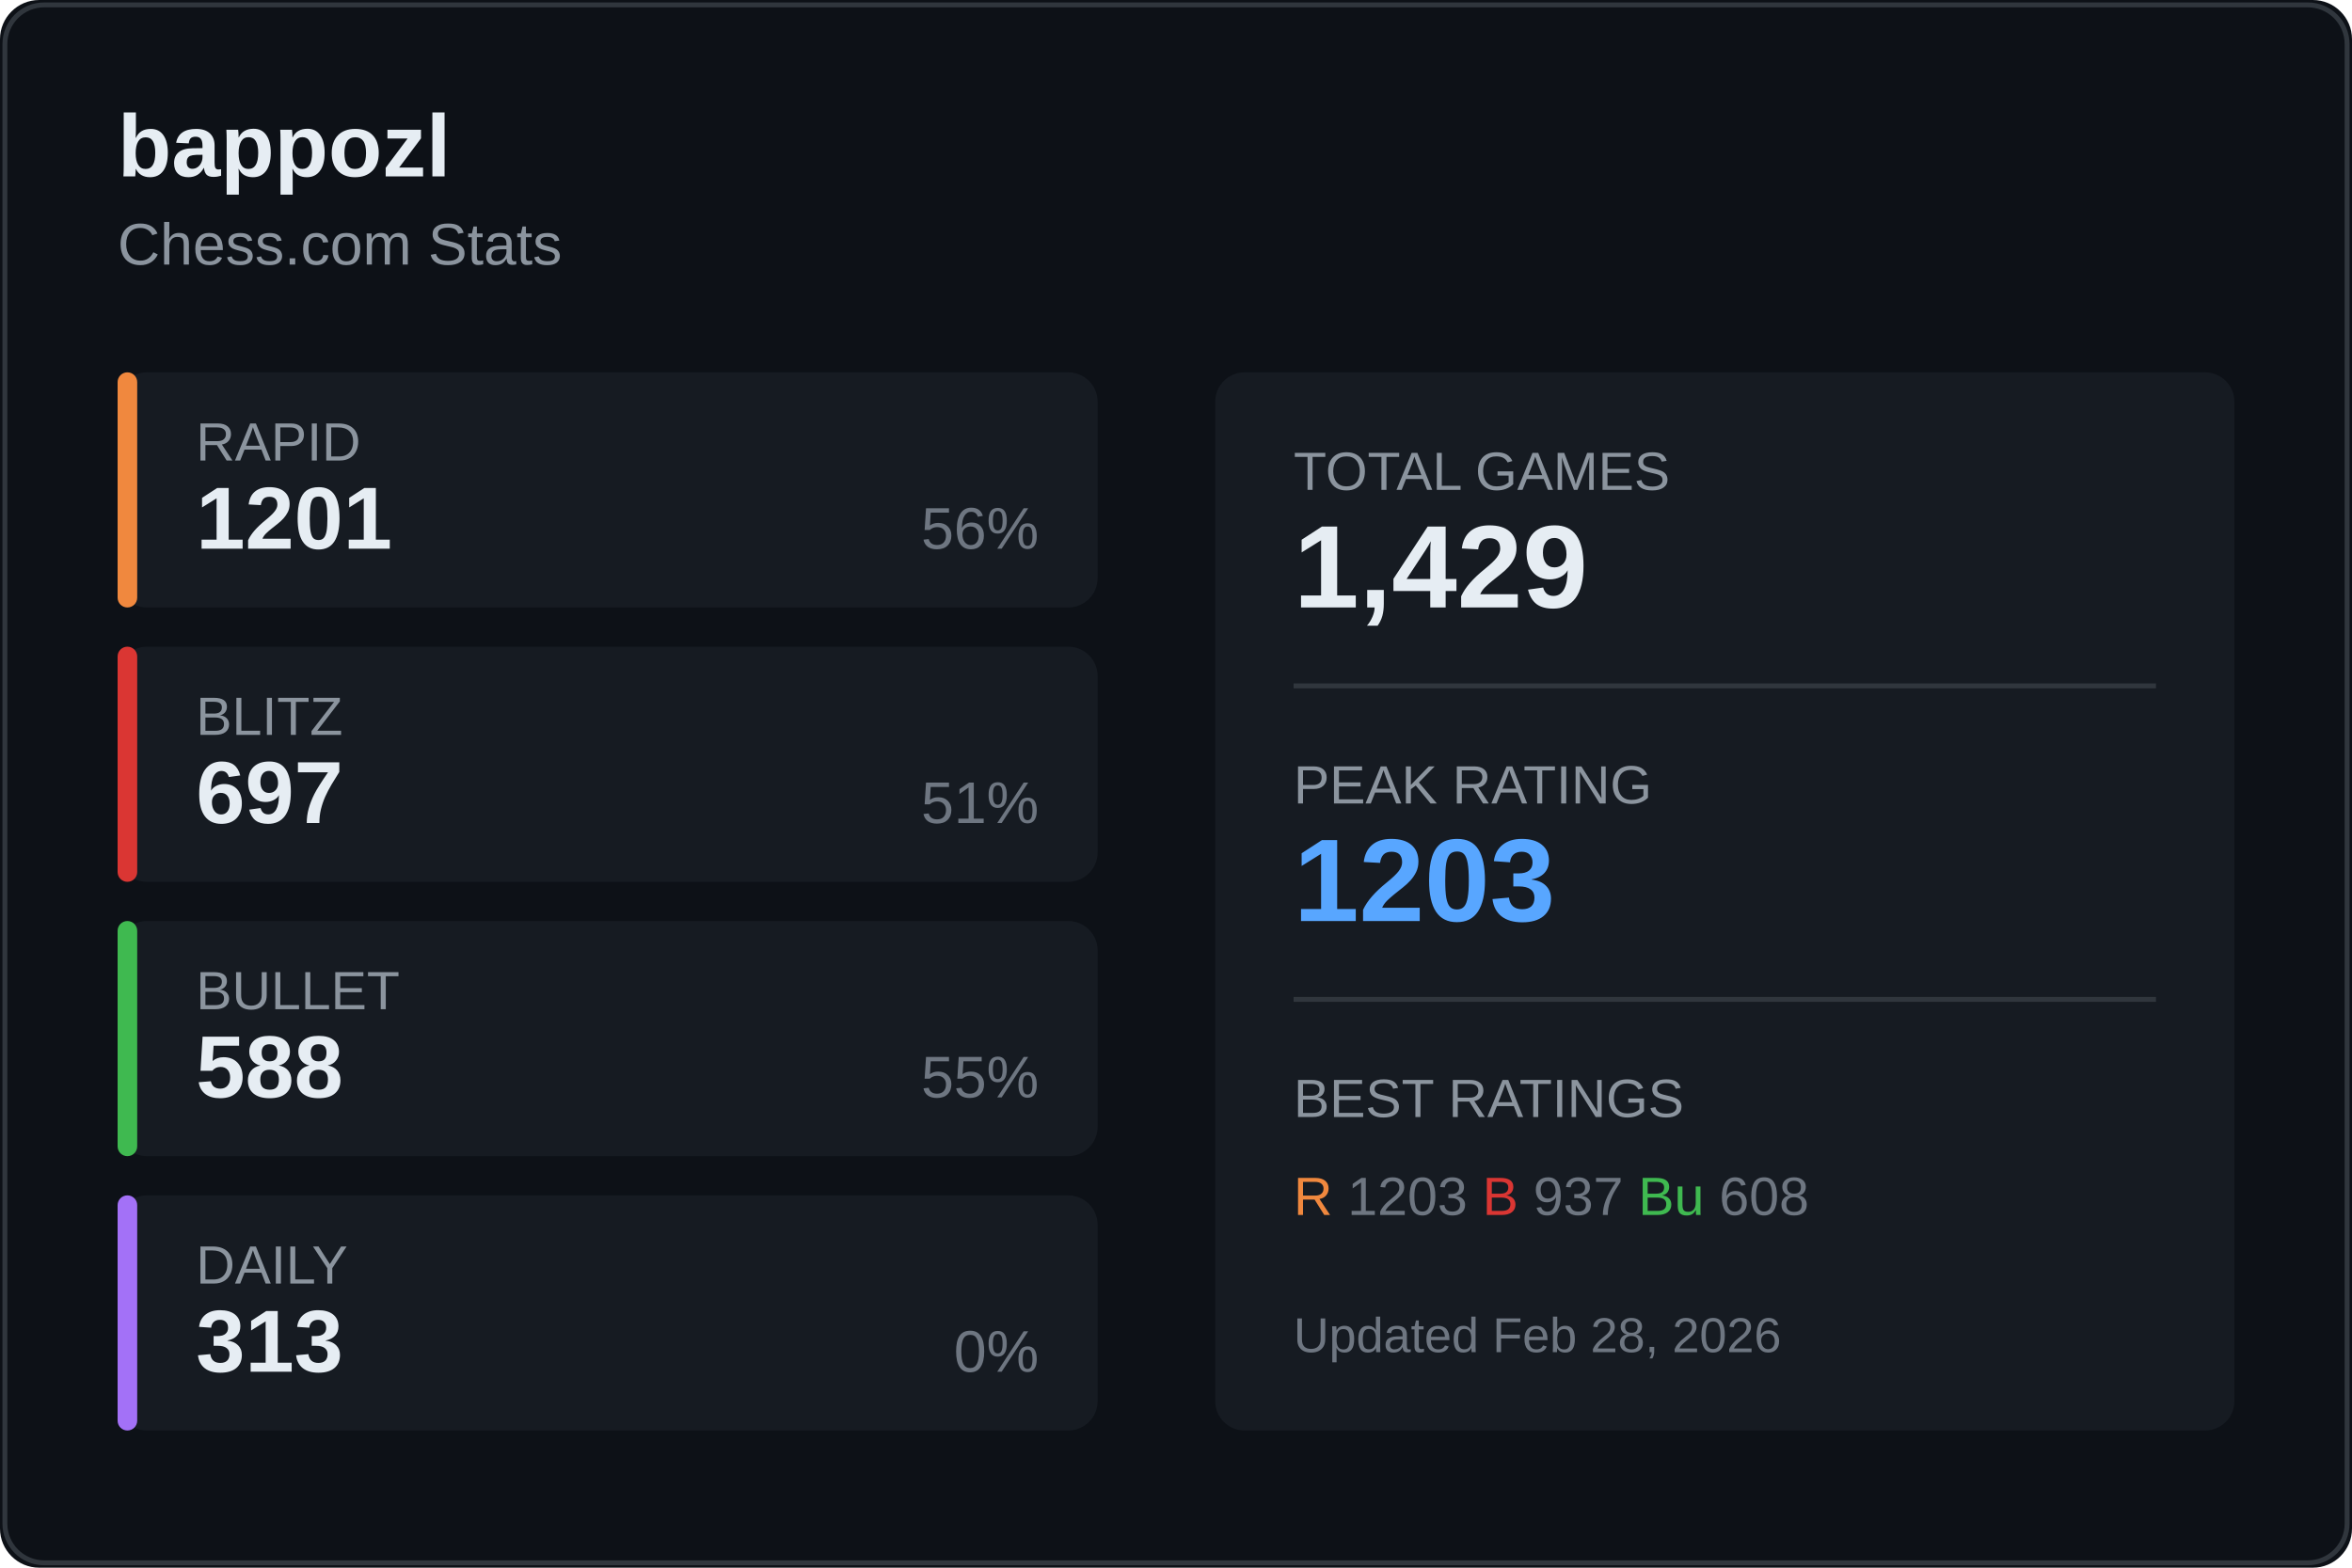
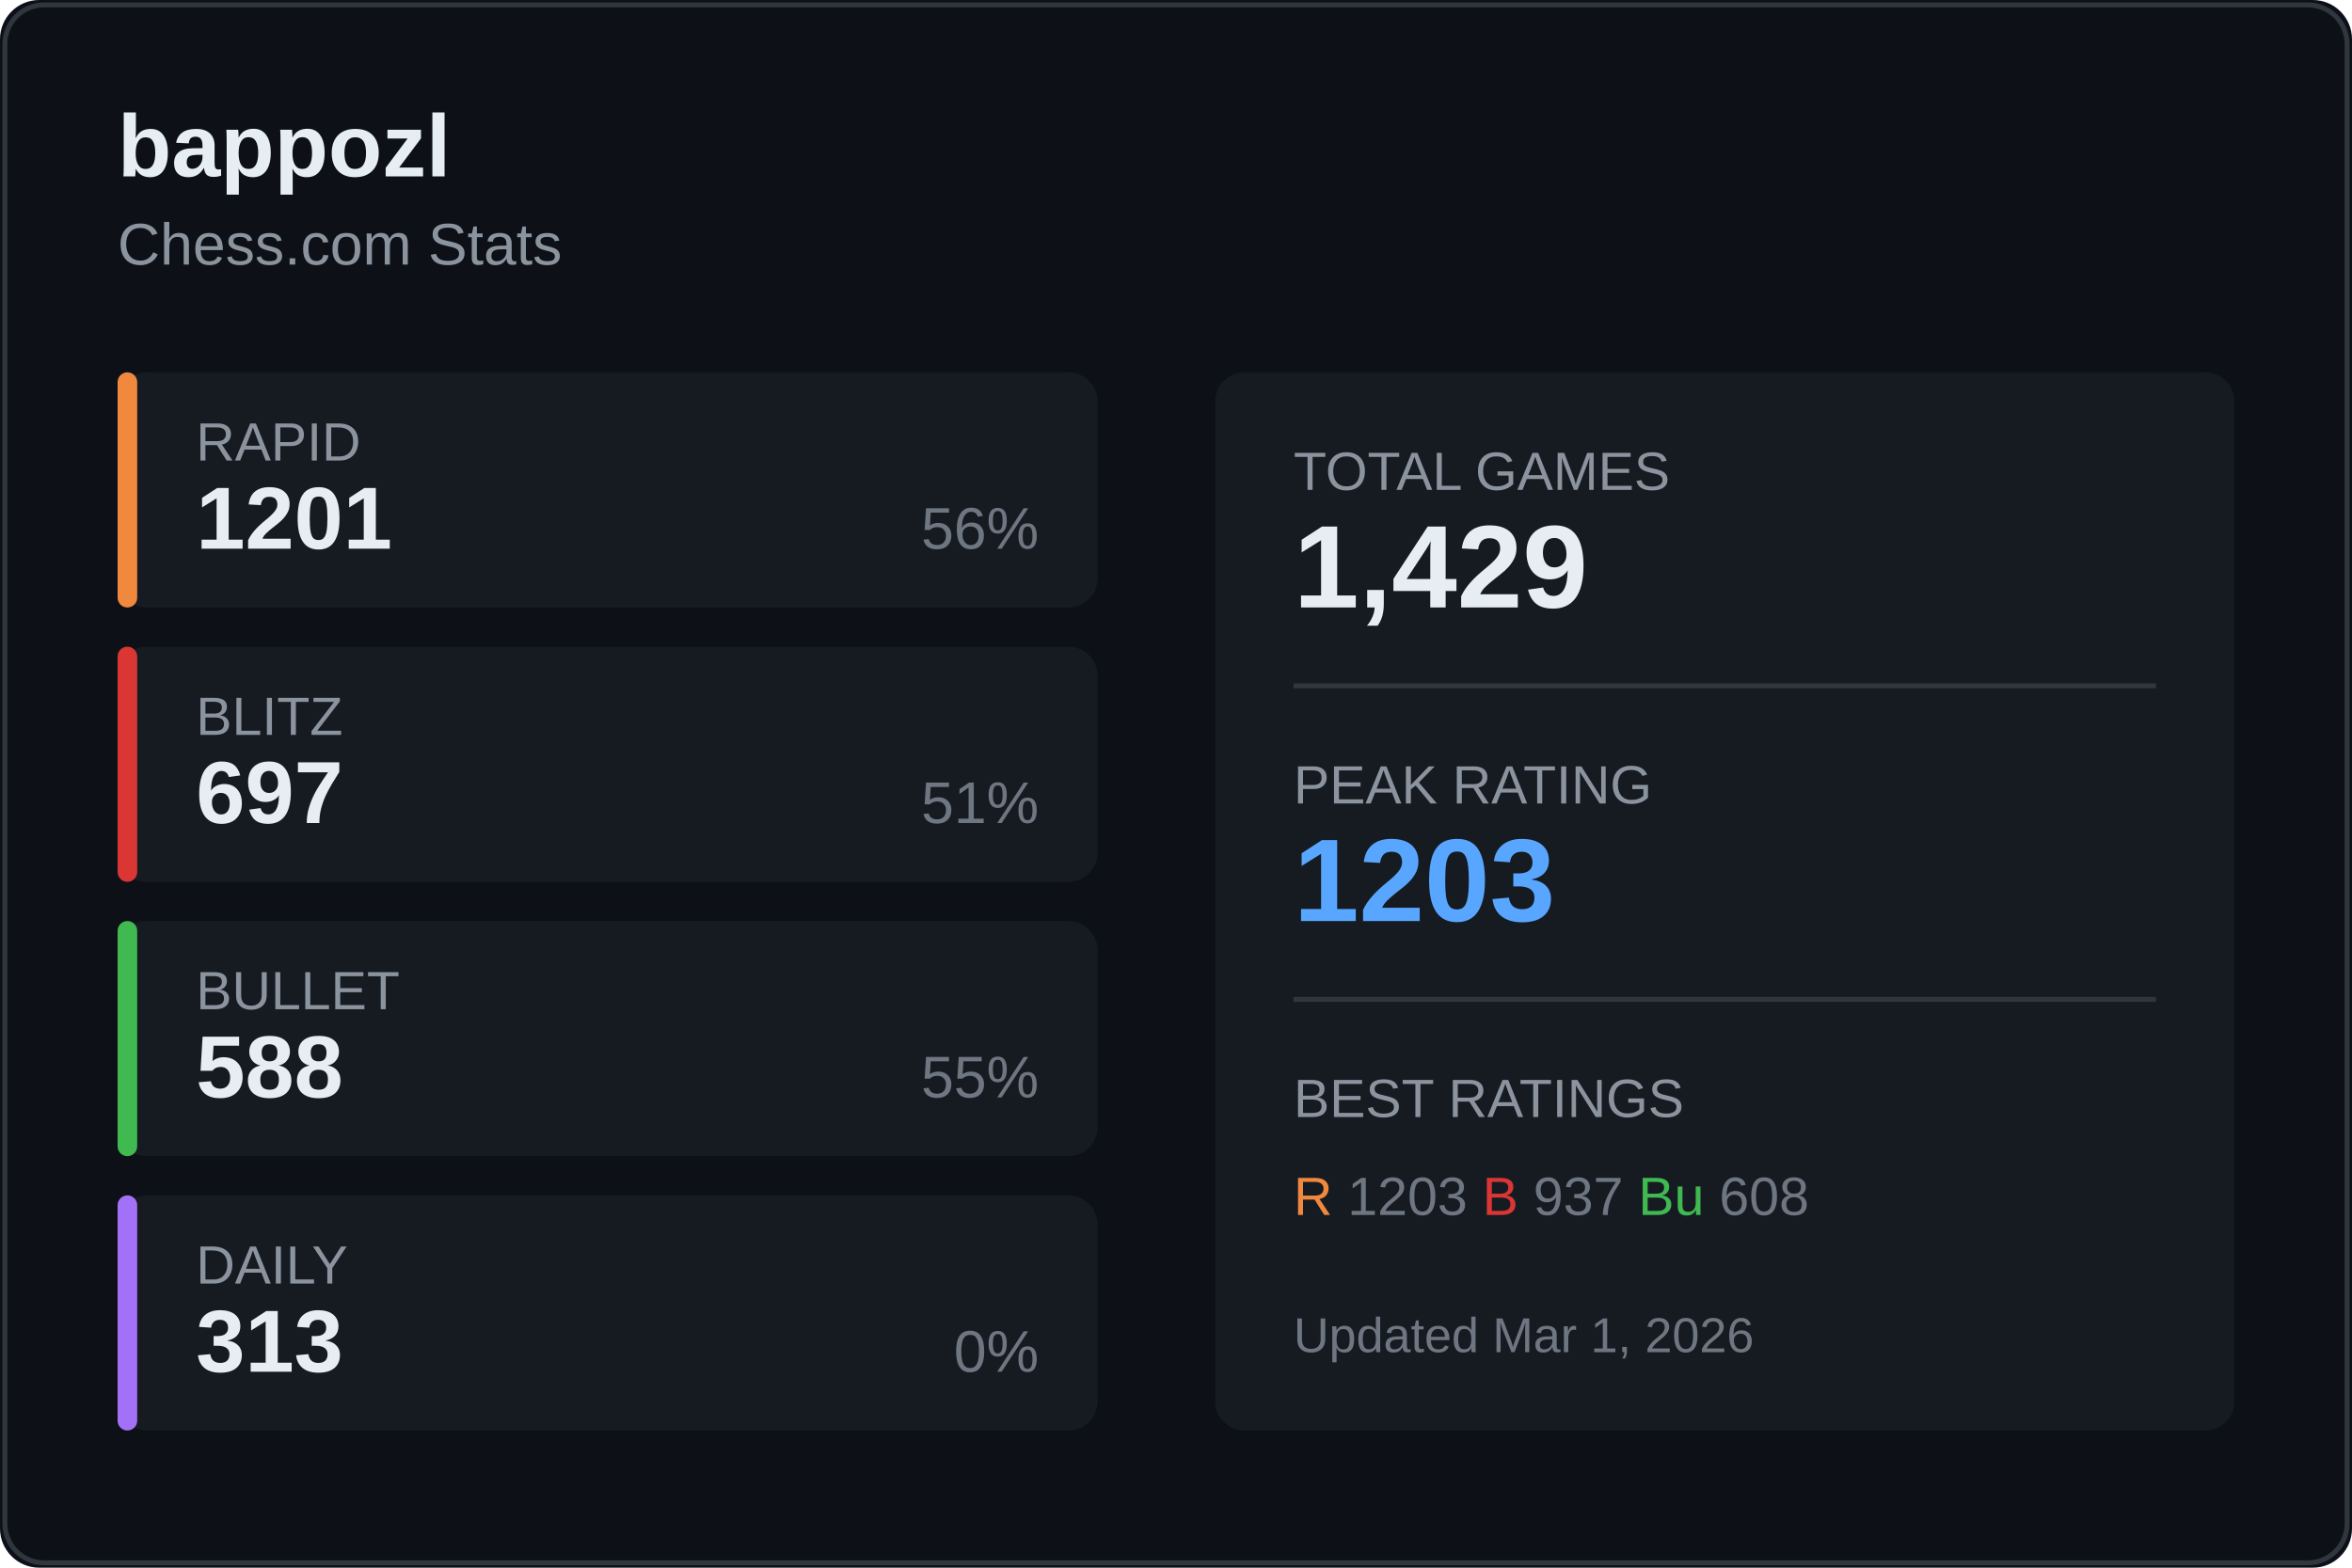
<svg xmlns="http://www.w3.org/2000/svg" width="480" height="320">
  <rect width="480" height="320" fill="#0d1117" rx="8" />
  <rect x="1" y="1" width="478" height="318" fill="none" stroke="#30363d" rx="8" />
  <text x="24" y="36" fill="#e6edf3" font-size="18" font-weight="600" font-family="Segoe UI, Arial, sans-serif">
    bappozl
  </text>
  <text x="24" y="54" fill="#8b949e" font-size="12" font-family="Segoe UI, Arial, sans-serif">
    Chess.com Stats
  </text>
  <g transform="translate(24, 76)">
    <rect width="200" height="48" fill="#161b22" rx="6" />
    <rect width="4" height="48" fill="#f0883e" rx="2" />
    <text x="16" y="18" fill="#8b949e" font-size="11" font-family="Segoe UI, Arial, sans-serif">RAPID</text>
    <text x="16" y="36" fill="#e6edf3" font-size="18" font-weight="600" font-family="Segoe UI, Arial, sans-serif">1201</text>
    <text x="188" y="36" fill="#6e7681" font-size="12" font-family="Segoe UI, Arial, sans-serif" text-anchor="end">56%</text>
  </g>
  <g transform="translate(24, 132)">
    <rect width="200" height="48" fill="#161b22" rx="6" />
    <rect width="4" height="48" fill="#da3633" rx="2" />
    <text x="16" y="18" fill="#8b949e" font-size="11" font-family="Segoe UI, Arial, sans-serif">BLITZ</text>
    <text x="16" y="36" fill="#e6edf3" font-size="18" font-weight="600" font-family="Segoe UI, Arial, sans-serif">697</text>
    <text x="188" y="36" fill="#6e7681" font-size="12" font-family="Segoe UI, Arial, sans-serif" text-anchor="end">51%</text>
  </g>
  <g transform="translate(24, 188)">
    <rect width="200" height="48" fill="#161b22" rx="6" />
    <rect width="4" height="48" fill="#3fb950" rx="2" />
    <text x="16" y="18" fill="#8b949e" font-size="11" font-family="Segoe UI, Arial, sans-serif">BULLET</text>
    <text x="16" y="36" fill="#e6edf3" font-size="18" font-weight="600" font-family="Segoe UI, Arial, sans-serif">588</text>
    <text x="188" y="36" fill="#6e7681" font-size="12" font-family="Segoe UI, Arial, sans-serif" text-anchor="end">55%</text>
  </g>
  <g transform="translate(24, 244)">
    <rect width="200" height="48" fill="#161b22" rx="6" />
    <rect width="4" height="48" fill="#a371f7" rx="2" />
    <text x="16" y="18" fill="#8b949e" font-size="11" font-family="Segoe UI, Arial, sans-serif">DAILY</text>
    <text x="16" y="36" fill="#e6edf3" font-size="18" font-weight="600" font-family="Segoe UI, Arial, sans-serif">313</text>
    <text x="188" y="36" fill="#6e7681" font-size="12" font-family="Segoe UI, Arial, sans-serif" text-anchor="end">0%</text>
  </g>
  <g transform="translate(248, 76)">
    <rect width="208" height="216" fill="#161b22" rx="6" />
    <text x="16" y="24" fill="#8b949e" font-size="11" font-family="Segoe UI, Arial, sans-serif">TOTAL GAMES</text>
    <text x="16" y="48" fill="#e6edf3" font-size="24" font-weight="600" font-family="Segoe UI, Arial, sans-serif">1,429</text>
    <line x1="16" y1="64" x2="192" y2="64" stroke="#30363d" />
    <text x="16" y="88" fill="#8b949e" font-size="11" font-family="Segoe UI, Arial, sans-serif">PEAK RATING</text>
    <text x="16" y="112" fill="#58a6ff" font-size="24" font-weight="600" font-family="Segoe UI, Arial, sans-serif">1203</text>
    <line x1="16" y1="128" x2="192" y2="128" stroke="#30363d" />
    <text x="16" y="152" fill="#8b949e" font-size="11" font-family="Segoe UI, Arial, sans-serif">BEST RATINGS</text>
    <text x="16" y="172" fill="#6e7681" font-size="11" font-family="Segoe UI, Arial, sans-serif">
      <tspan fill="#f0883e">R</tspan> 1203
      <tspan fill="#da3633">B</tspan> 937
      <tspan fill="#3fb950">Bu</tspan> 608
    </text>
    <text x="16" y="200" fill="#6e7681" font-size="10" font-family="Segoe UI, Arial, sans-serif">
-       Updated Feb 28, 2026
+       Updated Mar 1, 2026
    </text>
  </g>
</svg>
